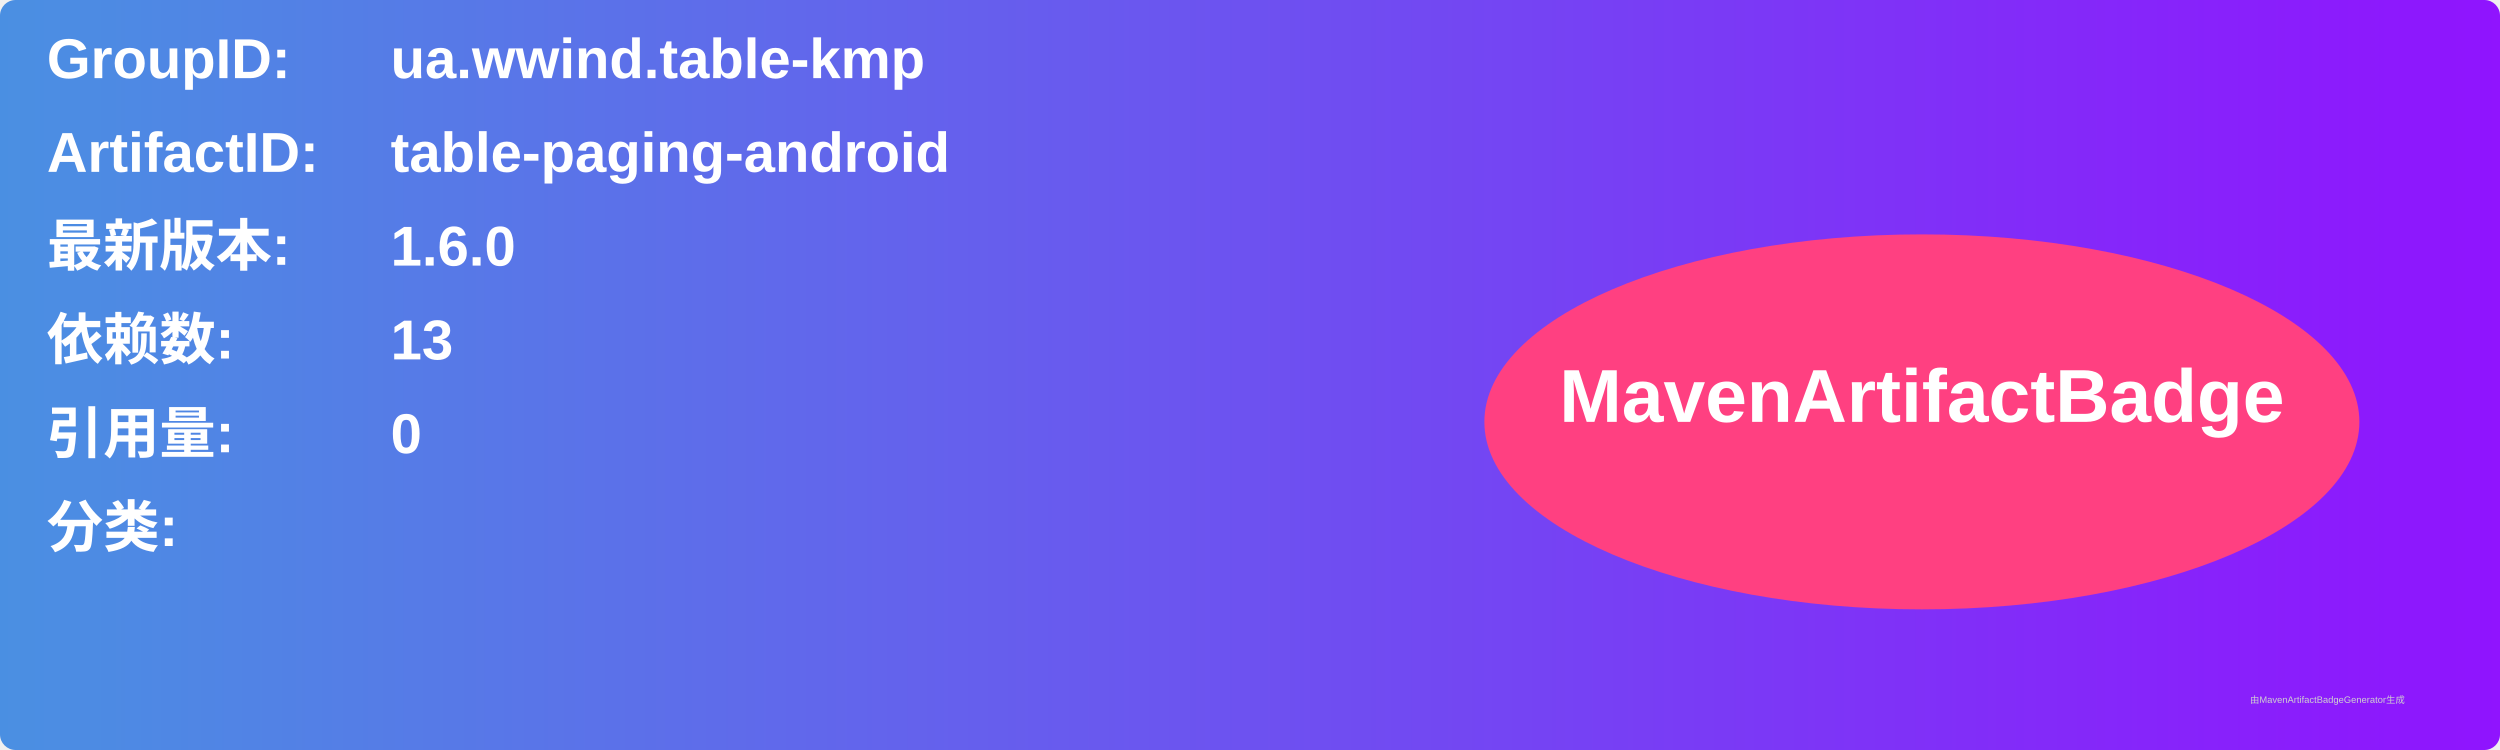
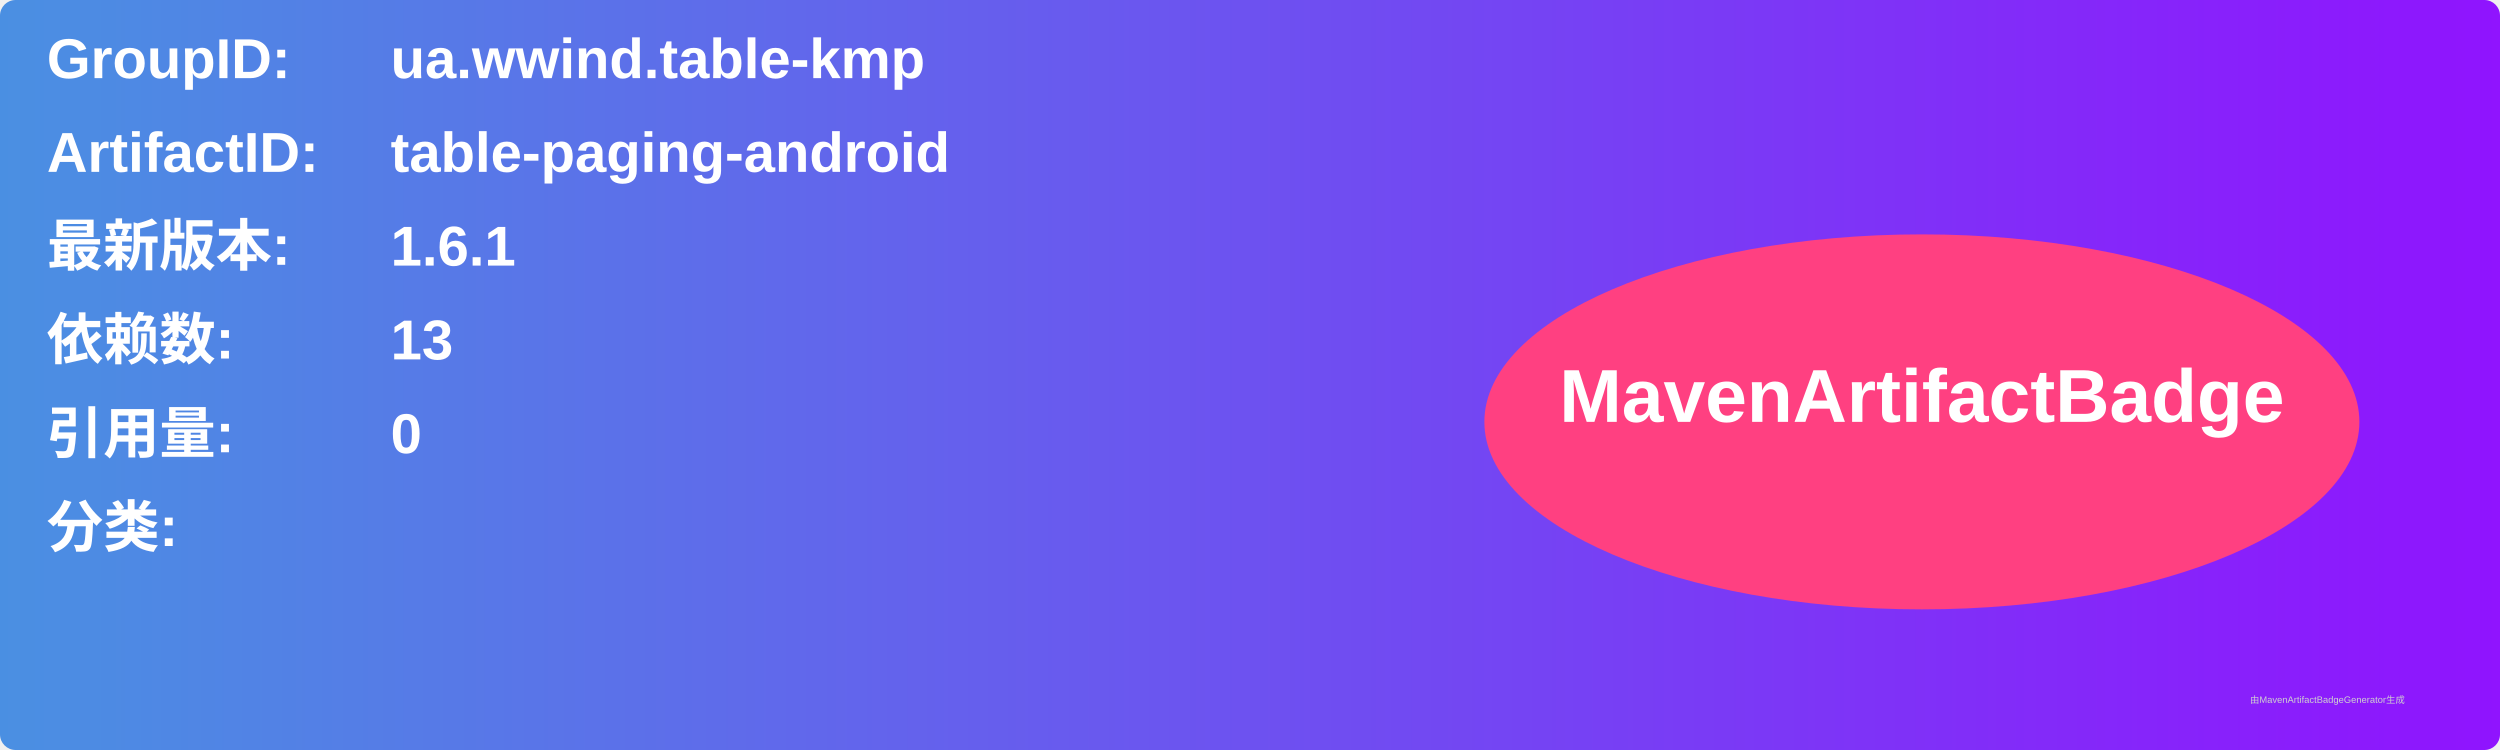
<svg xmlns="http://www.w3.org/2000/svg" width="800" height="240" viewBox="0 0 800 240">
  <linearGradient id="grad" x1="0%" y1="0%" x2="100%" y2="0%">
    <stop offset="0%" stop-color="#4a90e2" />
    <stop offset="100%" stop-color="#9013fe" />
  </linearGradient>
  <rect width="100%" height="100%" rx="5" ry="5" fill="url(#grad)" />
  <g transform="translate(15, 15)">
    <text x="0" y="10" font-family="Arial" font-size="18" fill="white" font-weight="bold" width="260">GroupID:</text>
    <text x="110" y="10" font-family="Arial" font-size="18" fill="white" font-weight="bold" width="460">ua.wwind.table-kmp</text>
    <text x="0" y="40" font-family="Arial" font-size="18" fill="white" font-weight="bold" width="260">ArtifactID:</text>
    <text x="110" y="40" font-family="Arial" font-size="18" fill="white" font-weight="bold" width="460">table-paging-android</text>
    <text x="0" y="70" font-family="Arial" font-size="18" fill="white" font-weight="bold">最新版本:</text>
    <text x="110" y="70" font-family="Arial" font-size="18" fill="white" font-weight="bold">
-       <tspan font-weight="bold">1.6.0</tspan>
+       <tspan font-weight="bold">1.6.1</tspan>
    </text>
    <text x="0" y="100" font-family="Arial" font-size="18" fill="white" font-weight="bold">依赖数: </text>
    <text x="110" y="100" font-family="Arial" font-size="18" fill="white">
      <tspan font-weight="bold">13</tspan>
    </text>
    <text x="0" y="130" font-family="Arial" font-size="18" fill="white" font-weight="bold">引用量: </text>
    <text x="110" y="130" font-family="Arial" font-size="18" fill="white">
      <tspan font-weight="bold">0</tspan>
    </text>
    <text x="0" y="160" font-family="Arial" font-size="18" fill="white" font-weight="bold">分类:</text>
    <text x="10" y="190" font-family="Arial" font-size="10" fill="white">
      <tspan font-weight="bold" />
    </text>
    <ellipse cx="600" cy="120" rx="140" ry="60" fill="#ff4081" />
    <text x="600" y="120" text-anchor="middle" font-family="Arial" font-size="24" fill="white" font-weight="bold">MavenArtifactBadge</text>
  </g>
  <text x="720" y="225" font-family="Arial" font-size="3" fill="#d0d0d0">由MavenArtifactBadgeGenerator生成</text>
</svg>
